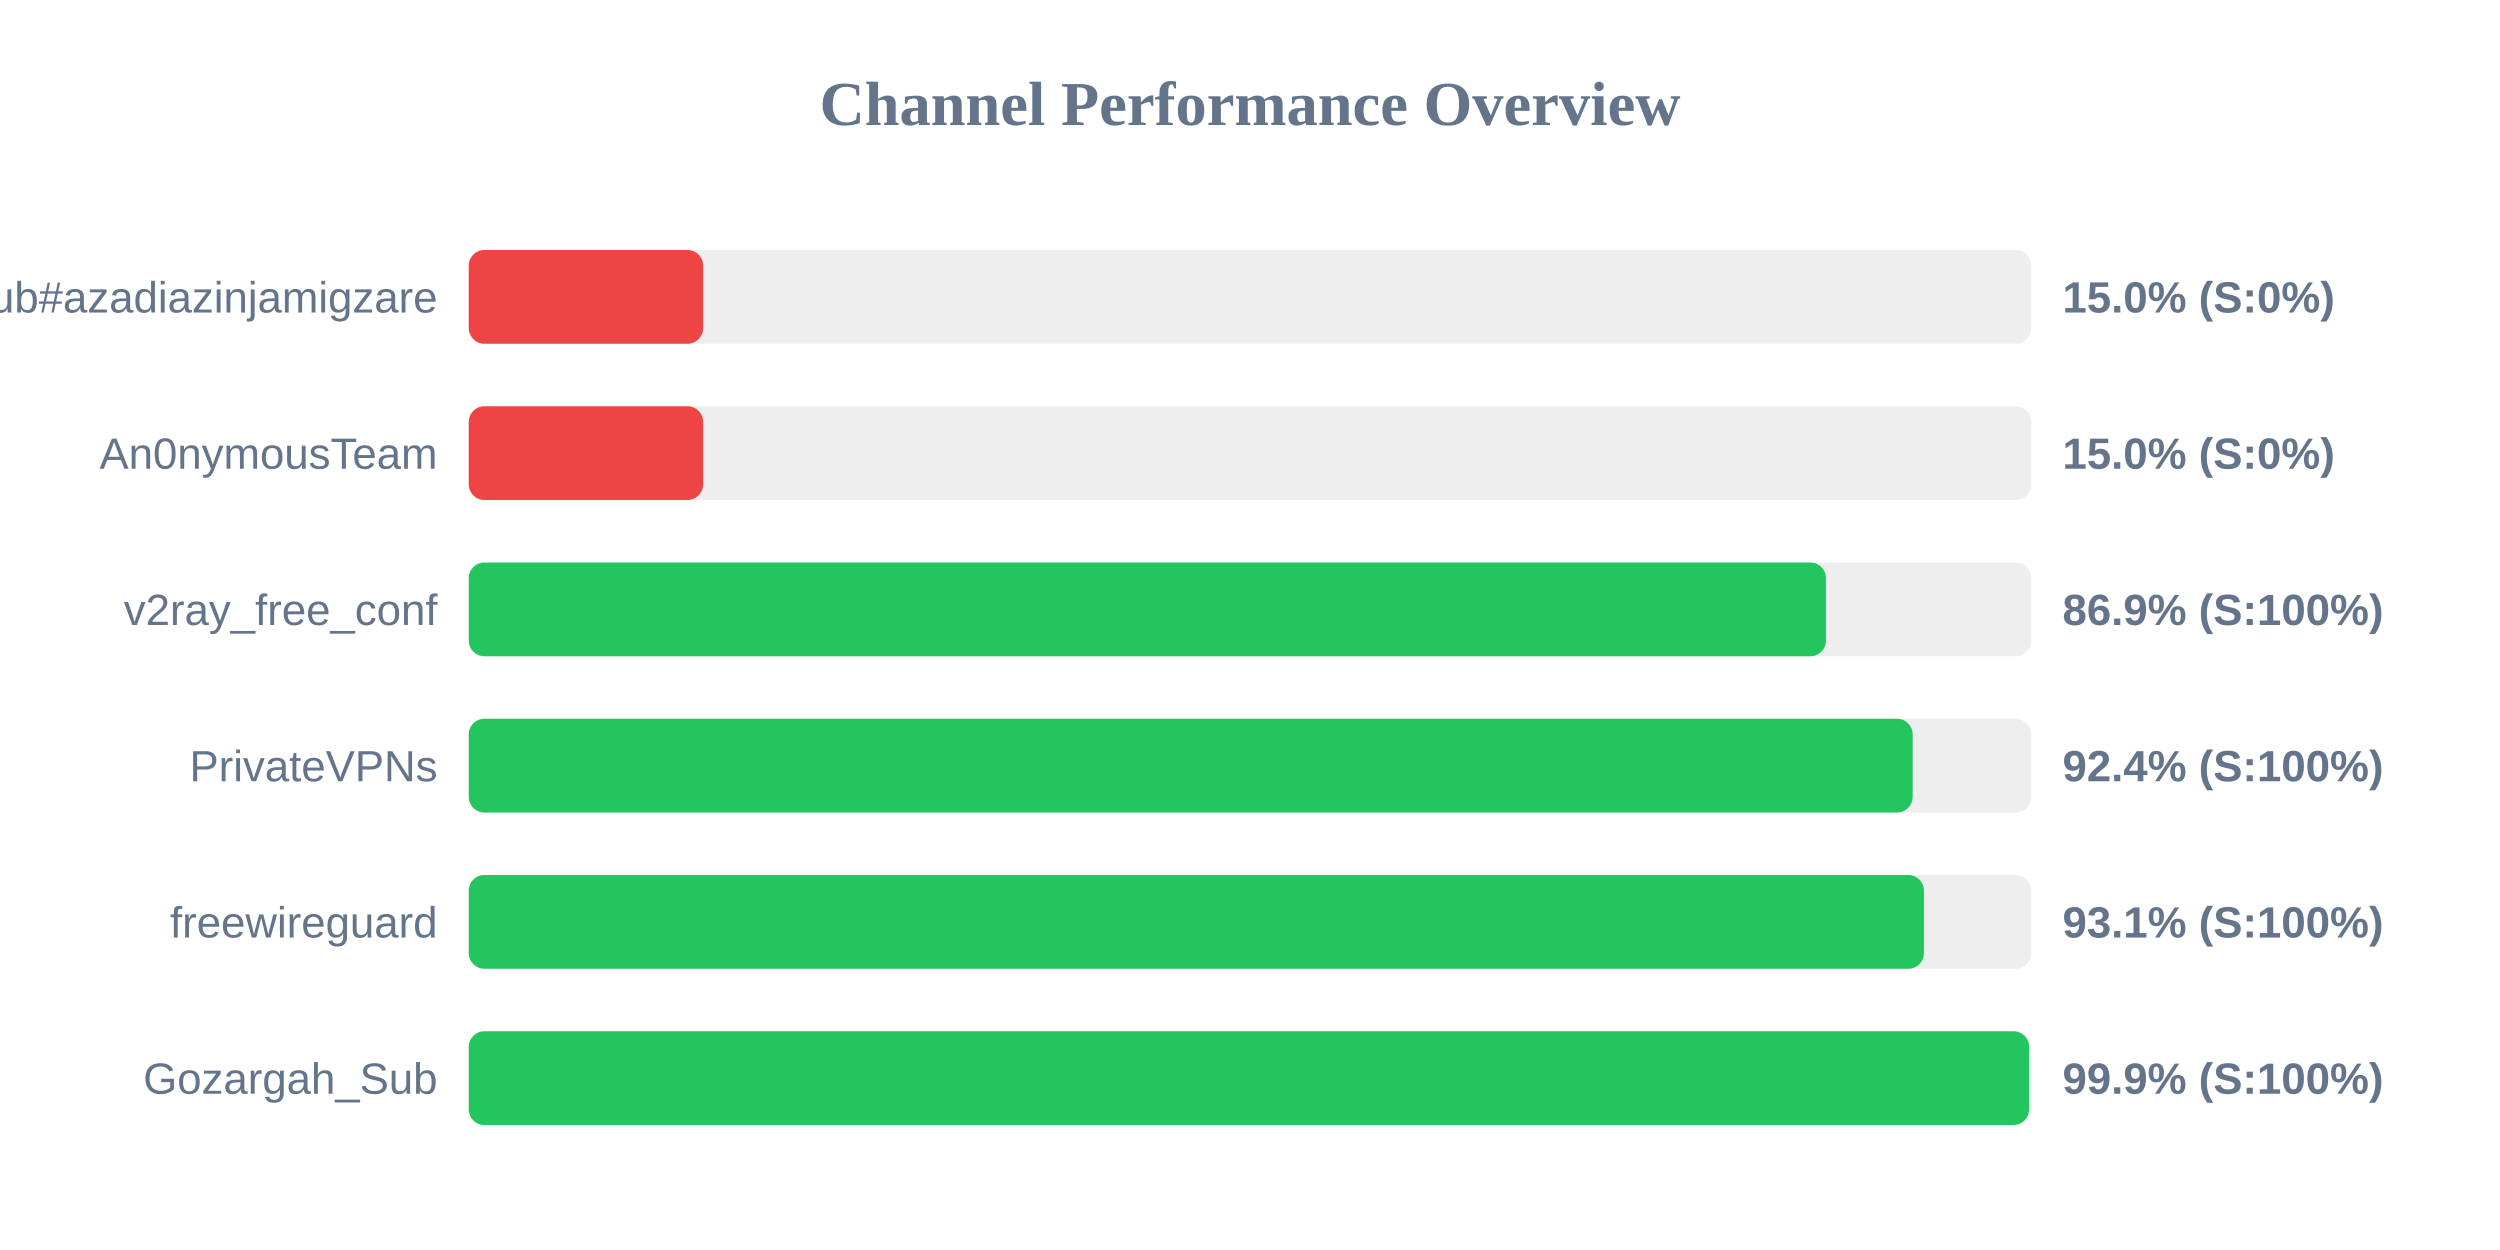
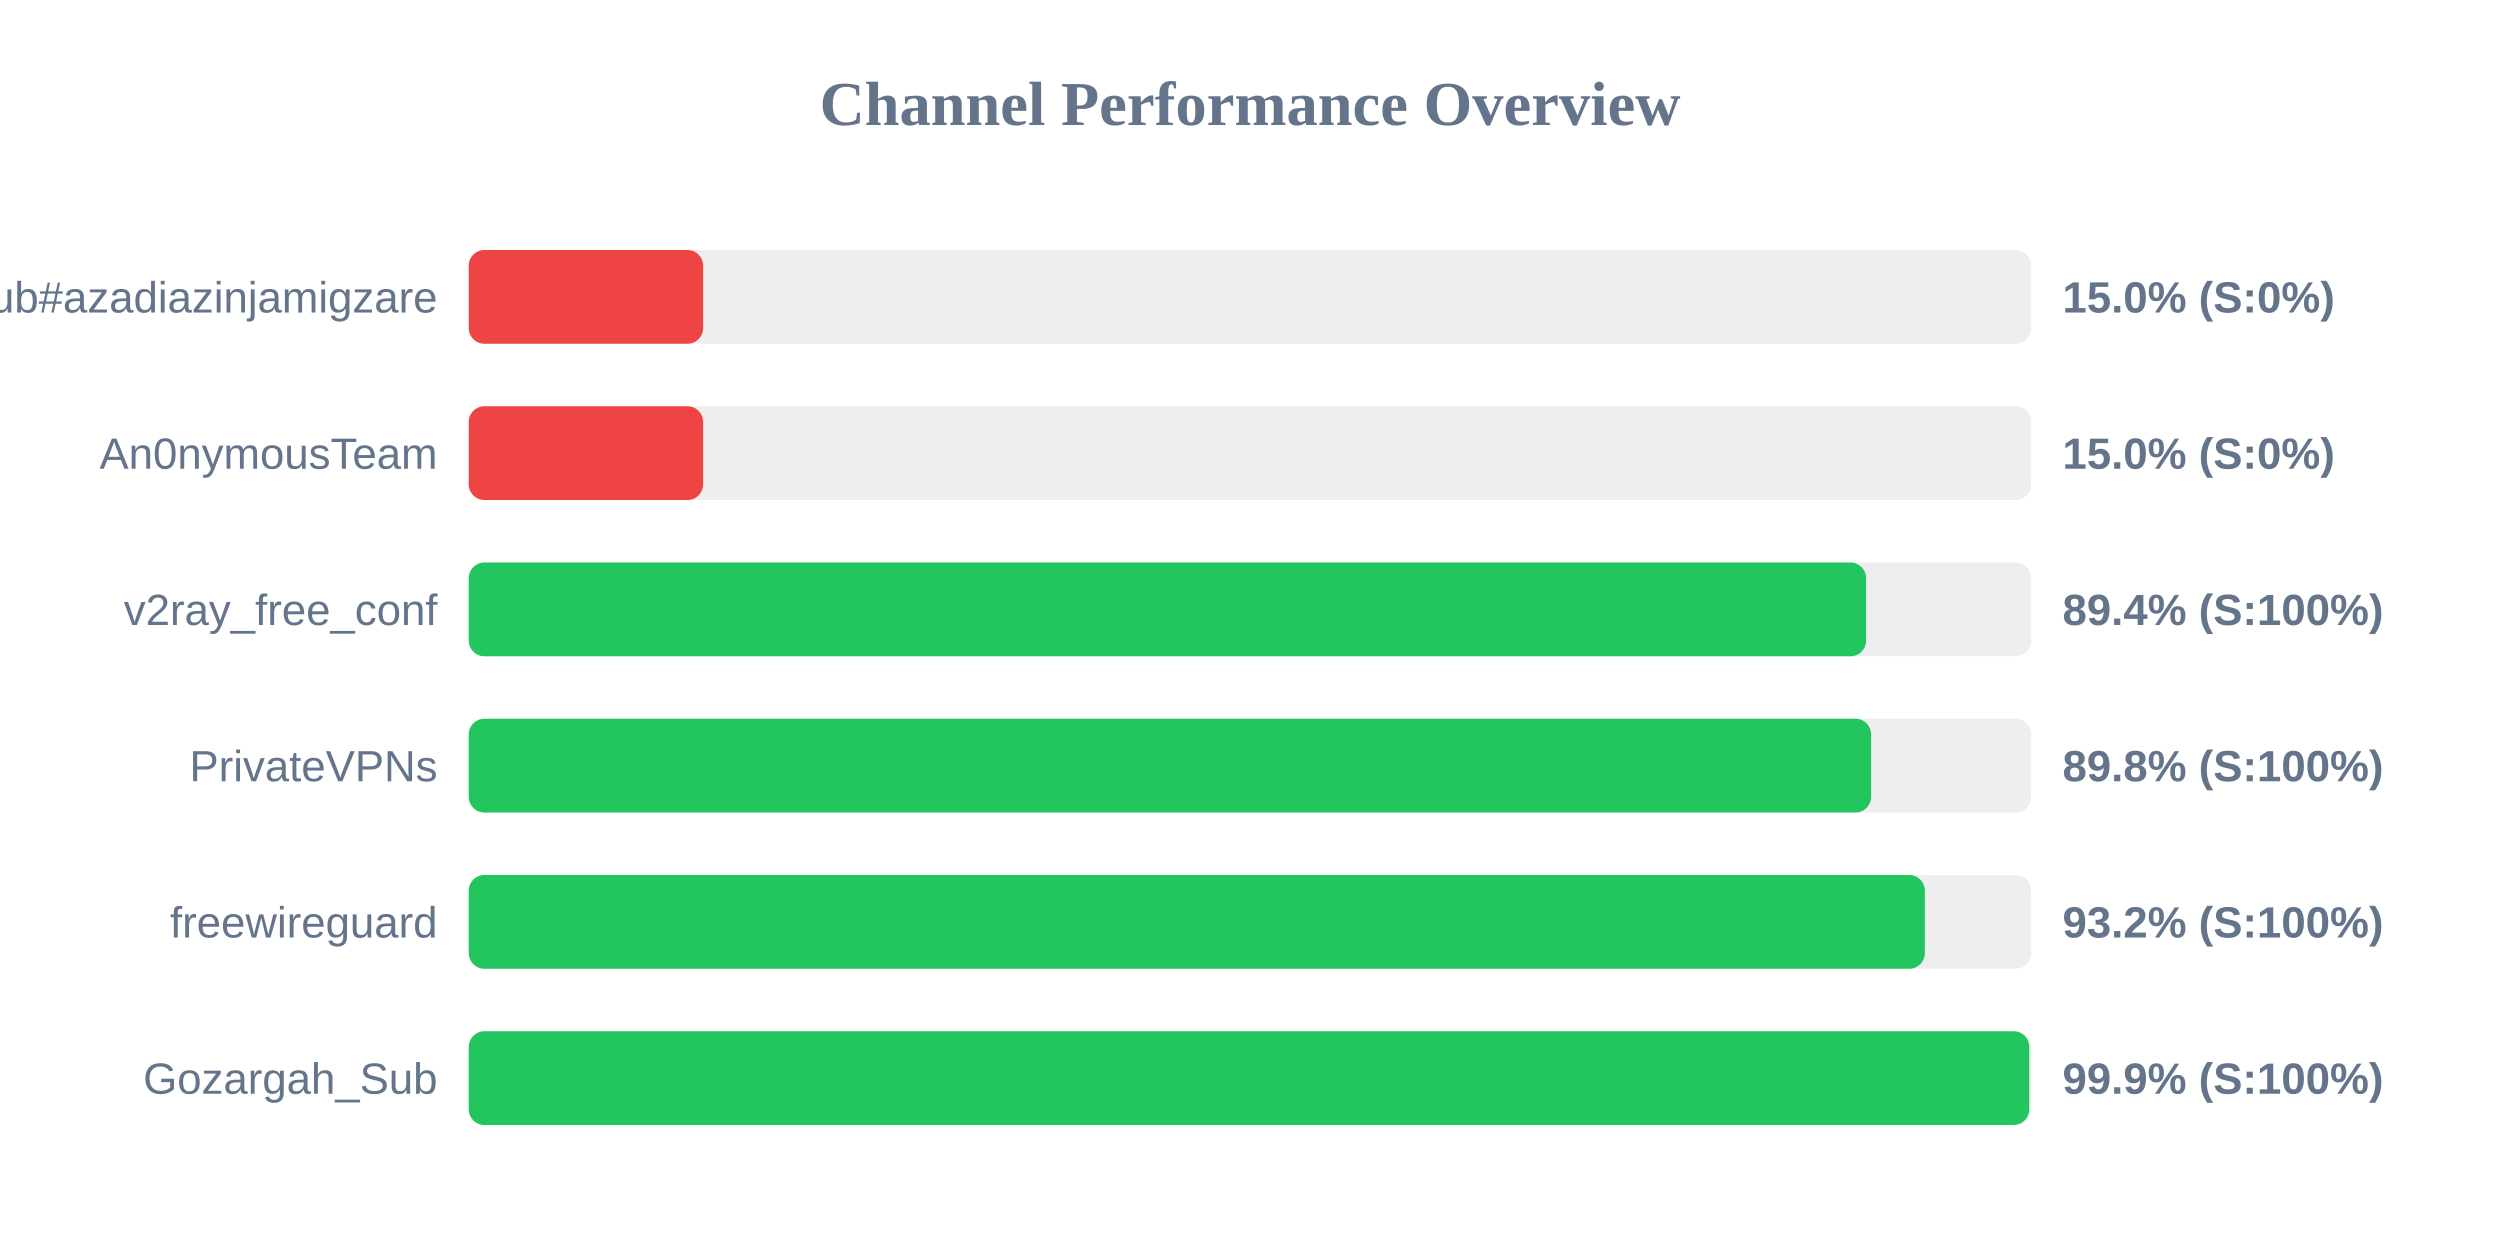
<svg xmlns="http://www.w3.org/2000/svg" width="800" height="400" version="1.1">
  <style>
        .row { font: 14px Arial; fill: #64748b; }
        .score { font: bold 14px Arial; fill: #64748b; }
    </style>
  <text x="400" y="40" text-anchor="middle" font-size="20px" font-weight="bold" fill="#64748b">Channel Performance Overview</text>
  <rect x="150" y="80" width="500" height="30" fill="#eee" rx="5" />
  <rect x="150" y="80" width="75.0" height="30" fill="#ef4444" rx="5" />
  <text x="140" y="100" text-anchor="end" class="row">Sub#azadiazinjamigzare</text>
  <text x="660" y="100" text-anchor="start" class="score">15.0% (S:0%)</text>
  <rect x="150" y="130" width="500" height="30" fill="#eee" rx="5" />
  <rect x="150" y="130" width="75.0" height="30" fill="#ef4444" rx="5" />
  <text x="140" y="150" text-anchor="end" class="row">An0nymousTeam</text>
  <text x="660" y="150" text-anchor="start" class="score">15.0% (S:0%)</text>
  <rect x="150" y="180" width="500" height="30" fill="#eee" rx="5" />
-   <rect x="150" y="180" width="434.3" height="30" fill="#22c55e" rx="5" />
+   <rect x="150" y="180" width="447.15" height="30" fill="#22c55e" rx="5" />
  <text x="140" y="200" text-anchor="end" class="row">v2ray_free_conf</text>
-   <text x="660" y="200" text-anchor="start" class="score">86.9% (S:100%)</text>
+   <text x="660" y="200" text-anchor="start" class="score">89.4% (S:100%)</text>
  <rect x="150" y="230" width="500" height="30" fill="#eee" rx="5" />
-   <rect x="150" y="230" width="462.05" height="30" fill="#22c55e" rx="5" />
+   <rect x="150" y="230" width="448.75" height="30" fill="#22c55e" rx="5" />
  <text x="140" y="250" text-anchor="end" class="row">PrivateVPNs</text>
-   <text x="660" y="250" text-anchor="start" class="score">92.4% (S:100%)</text>
+   <text x="660" y="250" text-anchor="start" class="score">89.8% (S:100%)</text>
  <rect x="150" y="280" width="500" height="30" fill="#eee" rx="5" />
-   <rect x="150" y="280" width="465.65" height="30" fill="#22c55e" rx="5" />
+   <rect x="150" y="280" width="465.95" height="30" fill="#22c55e" rx="5" />
  <text x="140" y="300" text-anchor="end" class="row">freewireguard</text>
-   <text x="660" y="300" text-anchor="start" class="score">93.1% (S:100%)</text>
+   <text x="660" y="300" text-anchor="start" class="score">93.2% (S:100%)</text>
  <rect x="150" y="330" width="500" height="30" fill="#eee" rx="5" />
-   <rect x="150" y="330" width="499.3" height="30" fill="#22c55e" rx="5" />
+   <rect x="150" y="330" width="499.35" height="30" fill="#22c55e" rx="5" />
  <text x="140" y="350" text-anchor="end" class="row">Gozargah_Sub</text>
  <text x="660" y="350" text-anchor="start" class="score">99.9% (S:100%)</text>
</svg>
